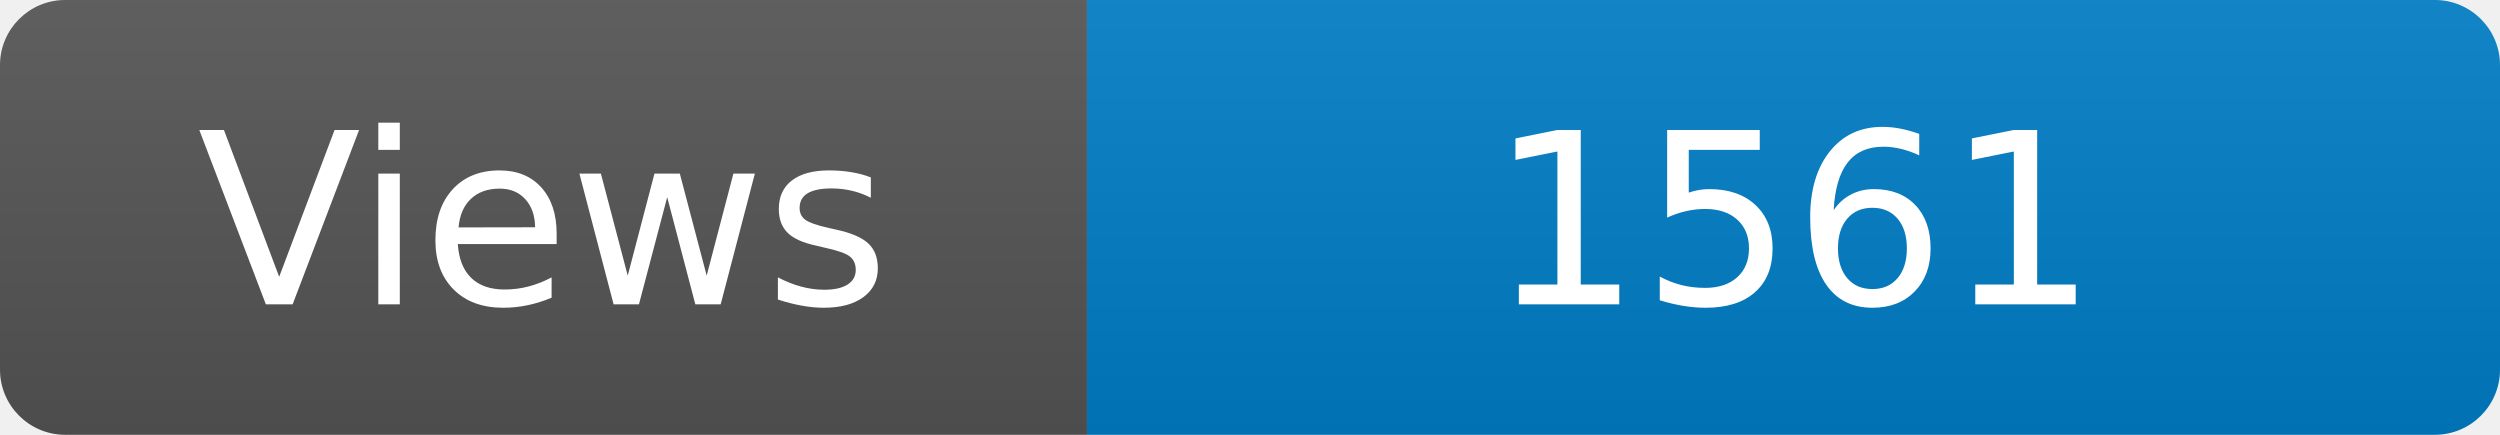
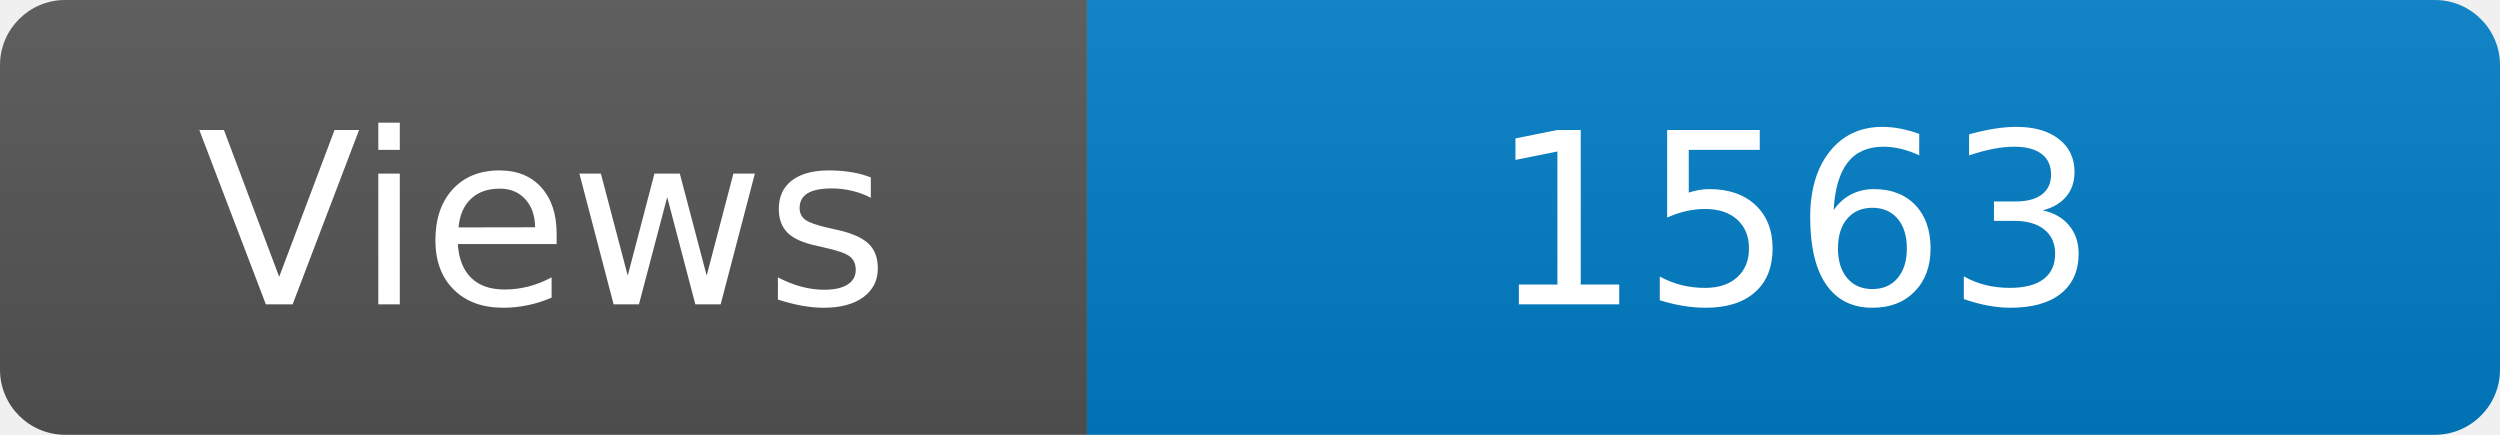
<svg xmlns="http://www.w3.org/2000/svg" width="115" height="20" role="img" aria-label="Maintained?: yes">
  <linearGradient id="s" x2="0" y2="100%">
    <stop offset="0" stop-color="#bbb" stop-opacity=".1" />
    <stop offset="1" stop-opacity=".1" />
  </linearGradient>
  <clipPath id="r">
    <rect width="115" height="20" rx="3" fill="#fff" />
  </clipPath>
  <g clip-path="url(#r)">
    <rect width="50" height="20" fill="#555" />
    <rect x="50" width="160" height="20" fill="#007ec6" />
    <rect width="115" height="20" fill="url(#s)" />
  </g>
  <g fill="#fff" text-anchor="middle" font-family="Verdana,Geneva,DejaVu Sans,sans-serif" font-size="110">
    <text x="250" y="140" transform="scale(.1)" fill="#fff">Views</text>
-     <text x="825" y="140" transform="scale(.1)" fill="#fff">1561</text>
+     <text x="825" y="140" transform="scale(.1)" fill="#fff">1563</text>
  </g>
</svg>
